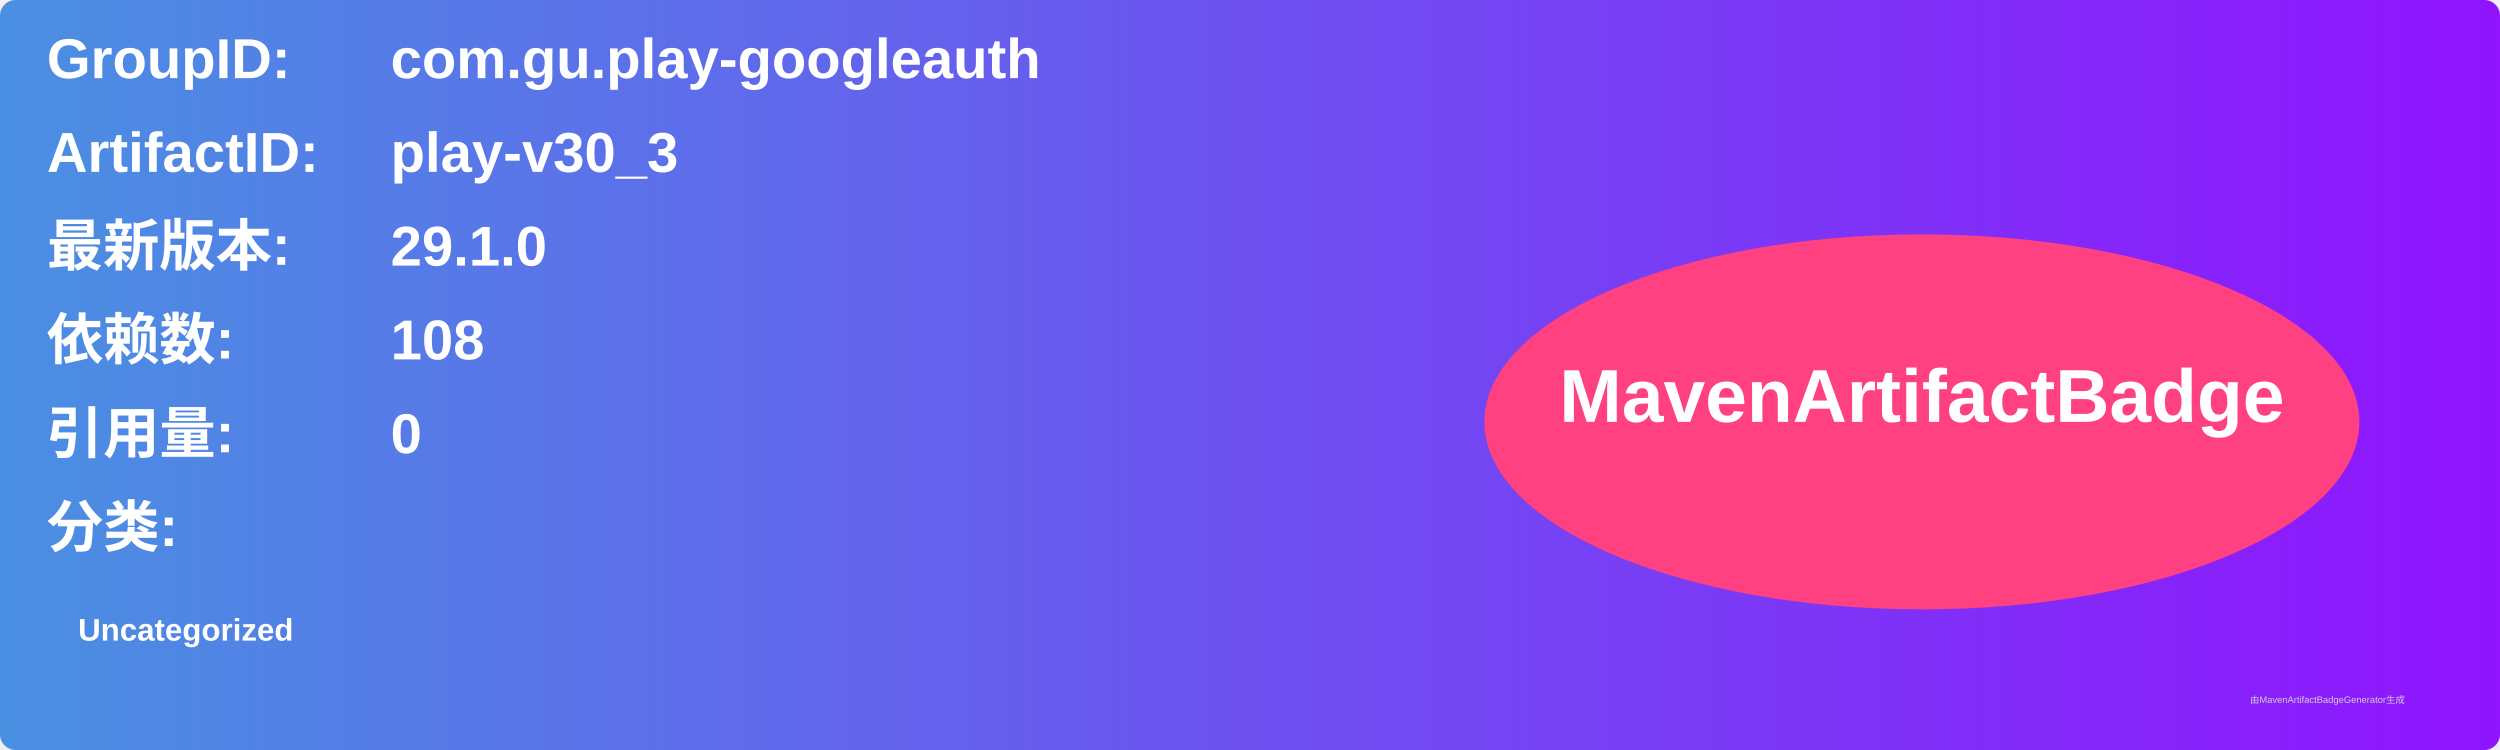
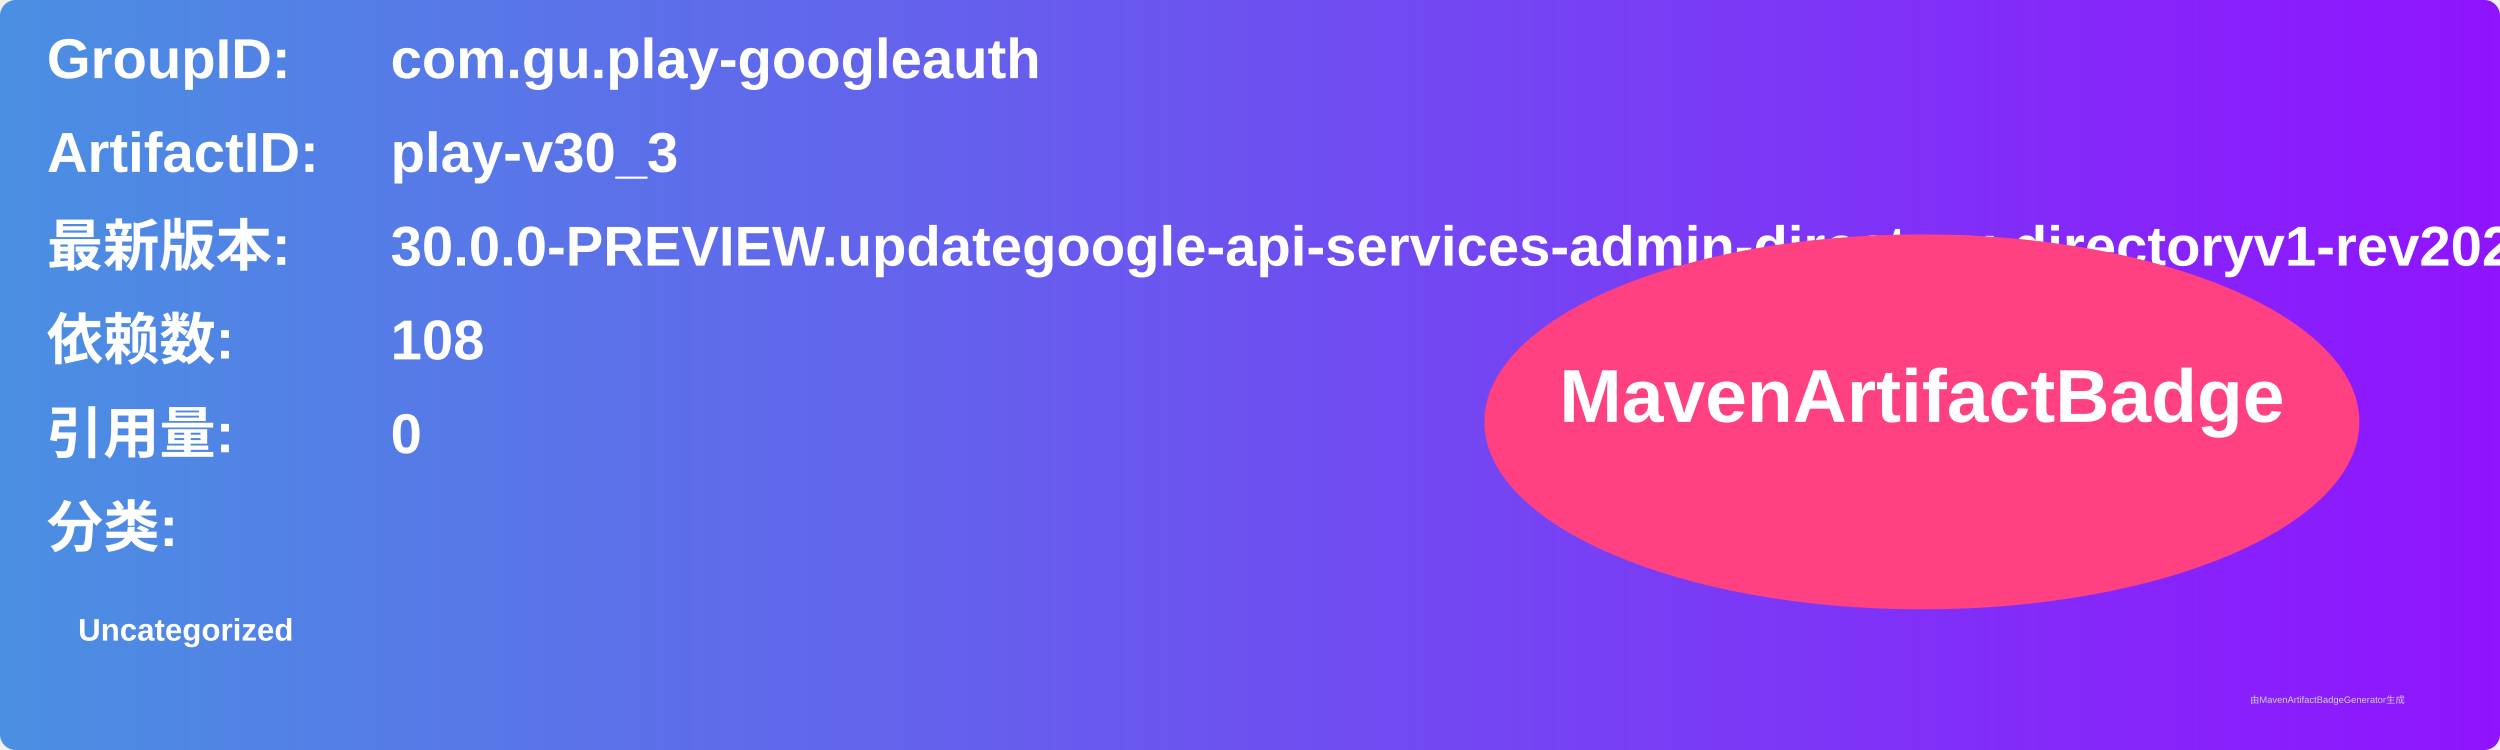
<svg xmlns="http://www.w3.org/2000/svg" width="800" height="240" viewBox="0 0 800 240">
  <linearGradient id="grad" x1="0%" y1="0%" x2="100%" y2="0%">
    <stop offset="0%" stop-color="#4a90e2" />
    <stop offset="100%" stop-color="#9013fe" />
  </linearGradient>
  <rect width="100%" height="100%" rx="5" ry="5" fill="url(#grad)" />
  <g transform="translate(15, 15)">
    <text x="0" y="10" font-family="Arial" font-size="18" fill="white" font-weight="bold" width="260">GroupID:</text>
    <text x="110" y="10" font-family="Arial" font-size="18" fill="white" font-weight="bold" width="460">com.gu.play-googleauth</text>
    <text x="0" y="40" font-family="Arial" font-size="18" fill="white" font-weight="bold" width="260">ArtifactID:</text>
    <text x="110" y="40" font-family="Arial" font-size="18" fill="white" font-weight="bold" width="460">play-v30_3</text>
    <text x="0" y="70" font-family="Arial" font-size="18" fill="white" font-weight="bold">最新版本:</text>
    <text x="110" y="70" font-family="Arial" font-size="18" fill="white" font-weight="bold">
-       <tspan font-weight="bold">29.1.0</tspan>
+       <tspan font-weight="bold">30.0.0-PREVIEW.updategoogle-api-services-admin-directory-directoryv1-rev20251107-200.2025-12-04T1132.ef3690ac</tspan>
    </text>
    <text x="0" y="100" font-family="Arial" font-size="18" fill="white" font-weight="bold">依赖数: </text>
    <text x="110" y="100" font-family="Arial" font-size="18" fill="white">
      <tspan font-weight="bold">108</tspan>
    </text>
    <text x="0" y="130" font-family="Arial" font-size="18" fill="white" font-weight="bold">引用量: </text>
    <text x="110" y="130" font-family="Arial" font-size="18" fill="white">
      <tspan font-weight="bold">0</tspan>
    </text>
    <text x="0" y="160" font-family="Arial" font-size="18" fill="white" font-weight="bold">分类:</text>
    <text x="10" y="190" font-family="Arial" font-size="10" fill="white">
      <tspan font-weight="bold">Uncategorized</tspan>
    </text>
    <ellipse cx="600" cy="120" rx="140" ry="60" fill="#ff4081" />
    <text x="600" y="120" text-anchor="middle" font-family="Arial" font-size="24" fill="white" font-weight="bold">MavenArtifactBadge</text>
  </g>
  <text x="720" y="225" font-family="Arial" font-size="3" fill="#d0d0d0">由MavenArtifactBadgeGenerator生成</text>
</svg>
